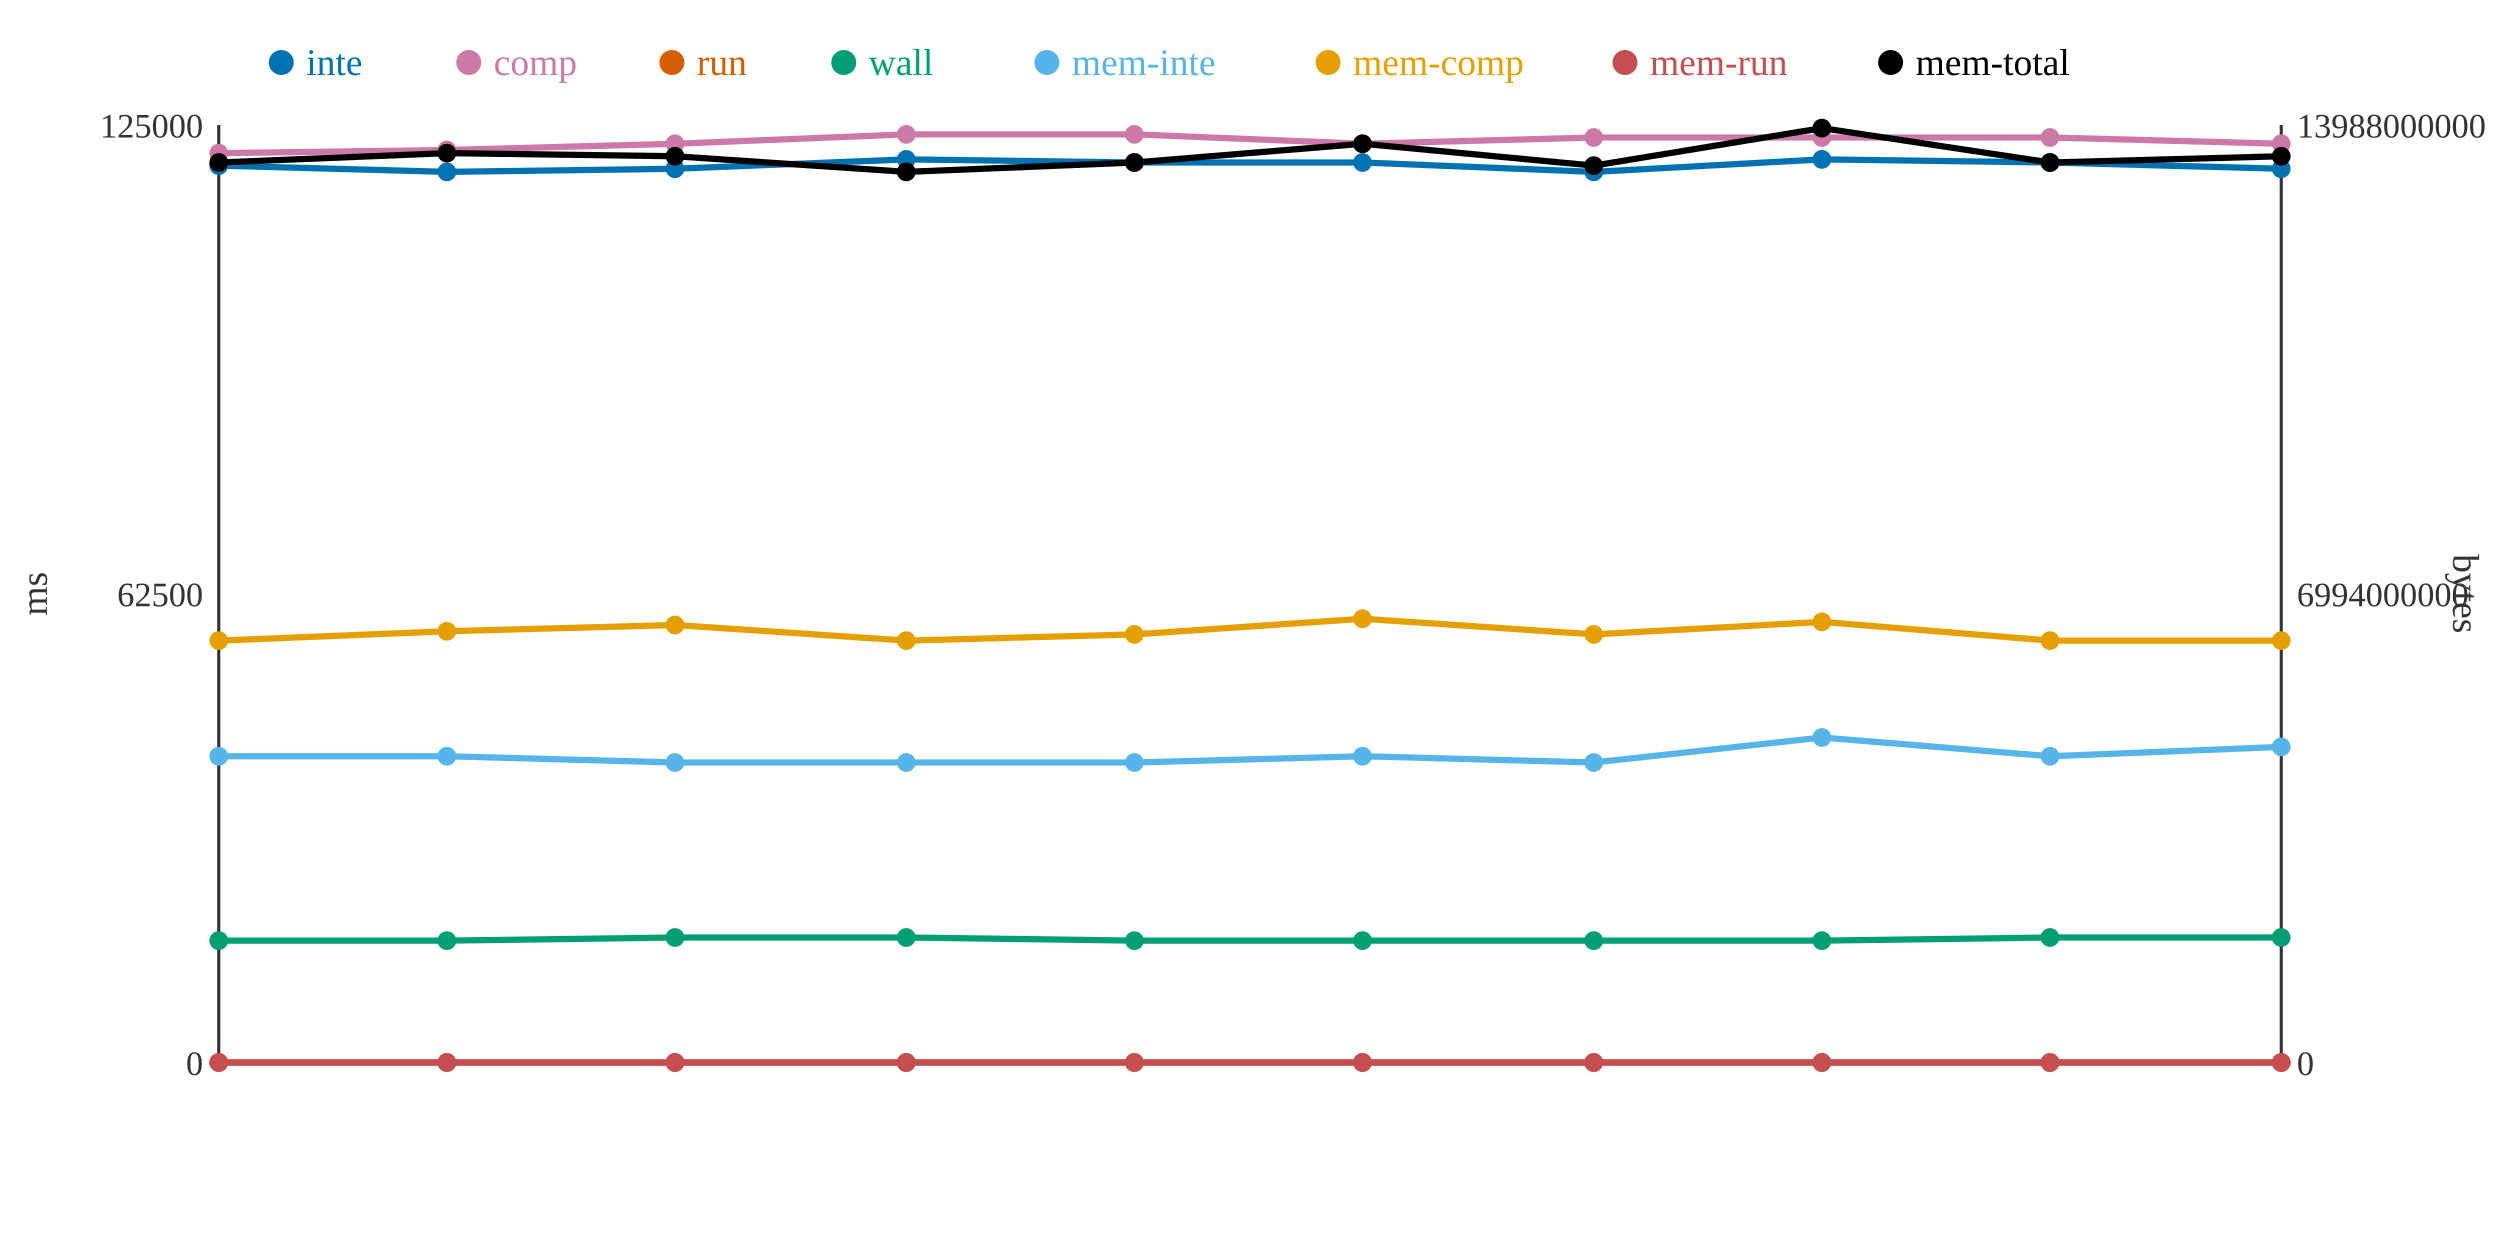
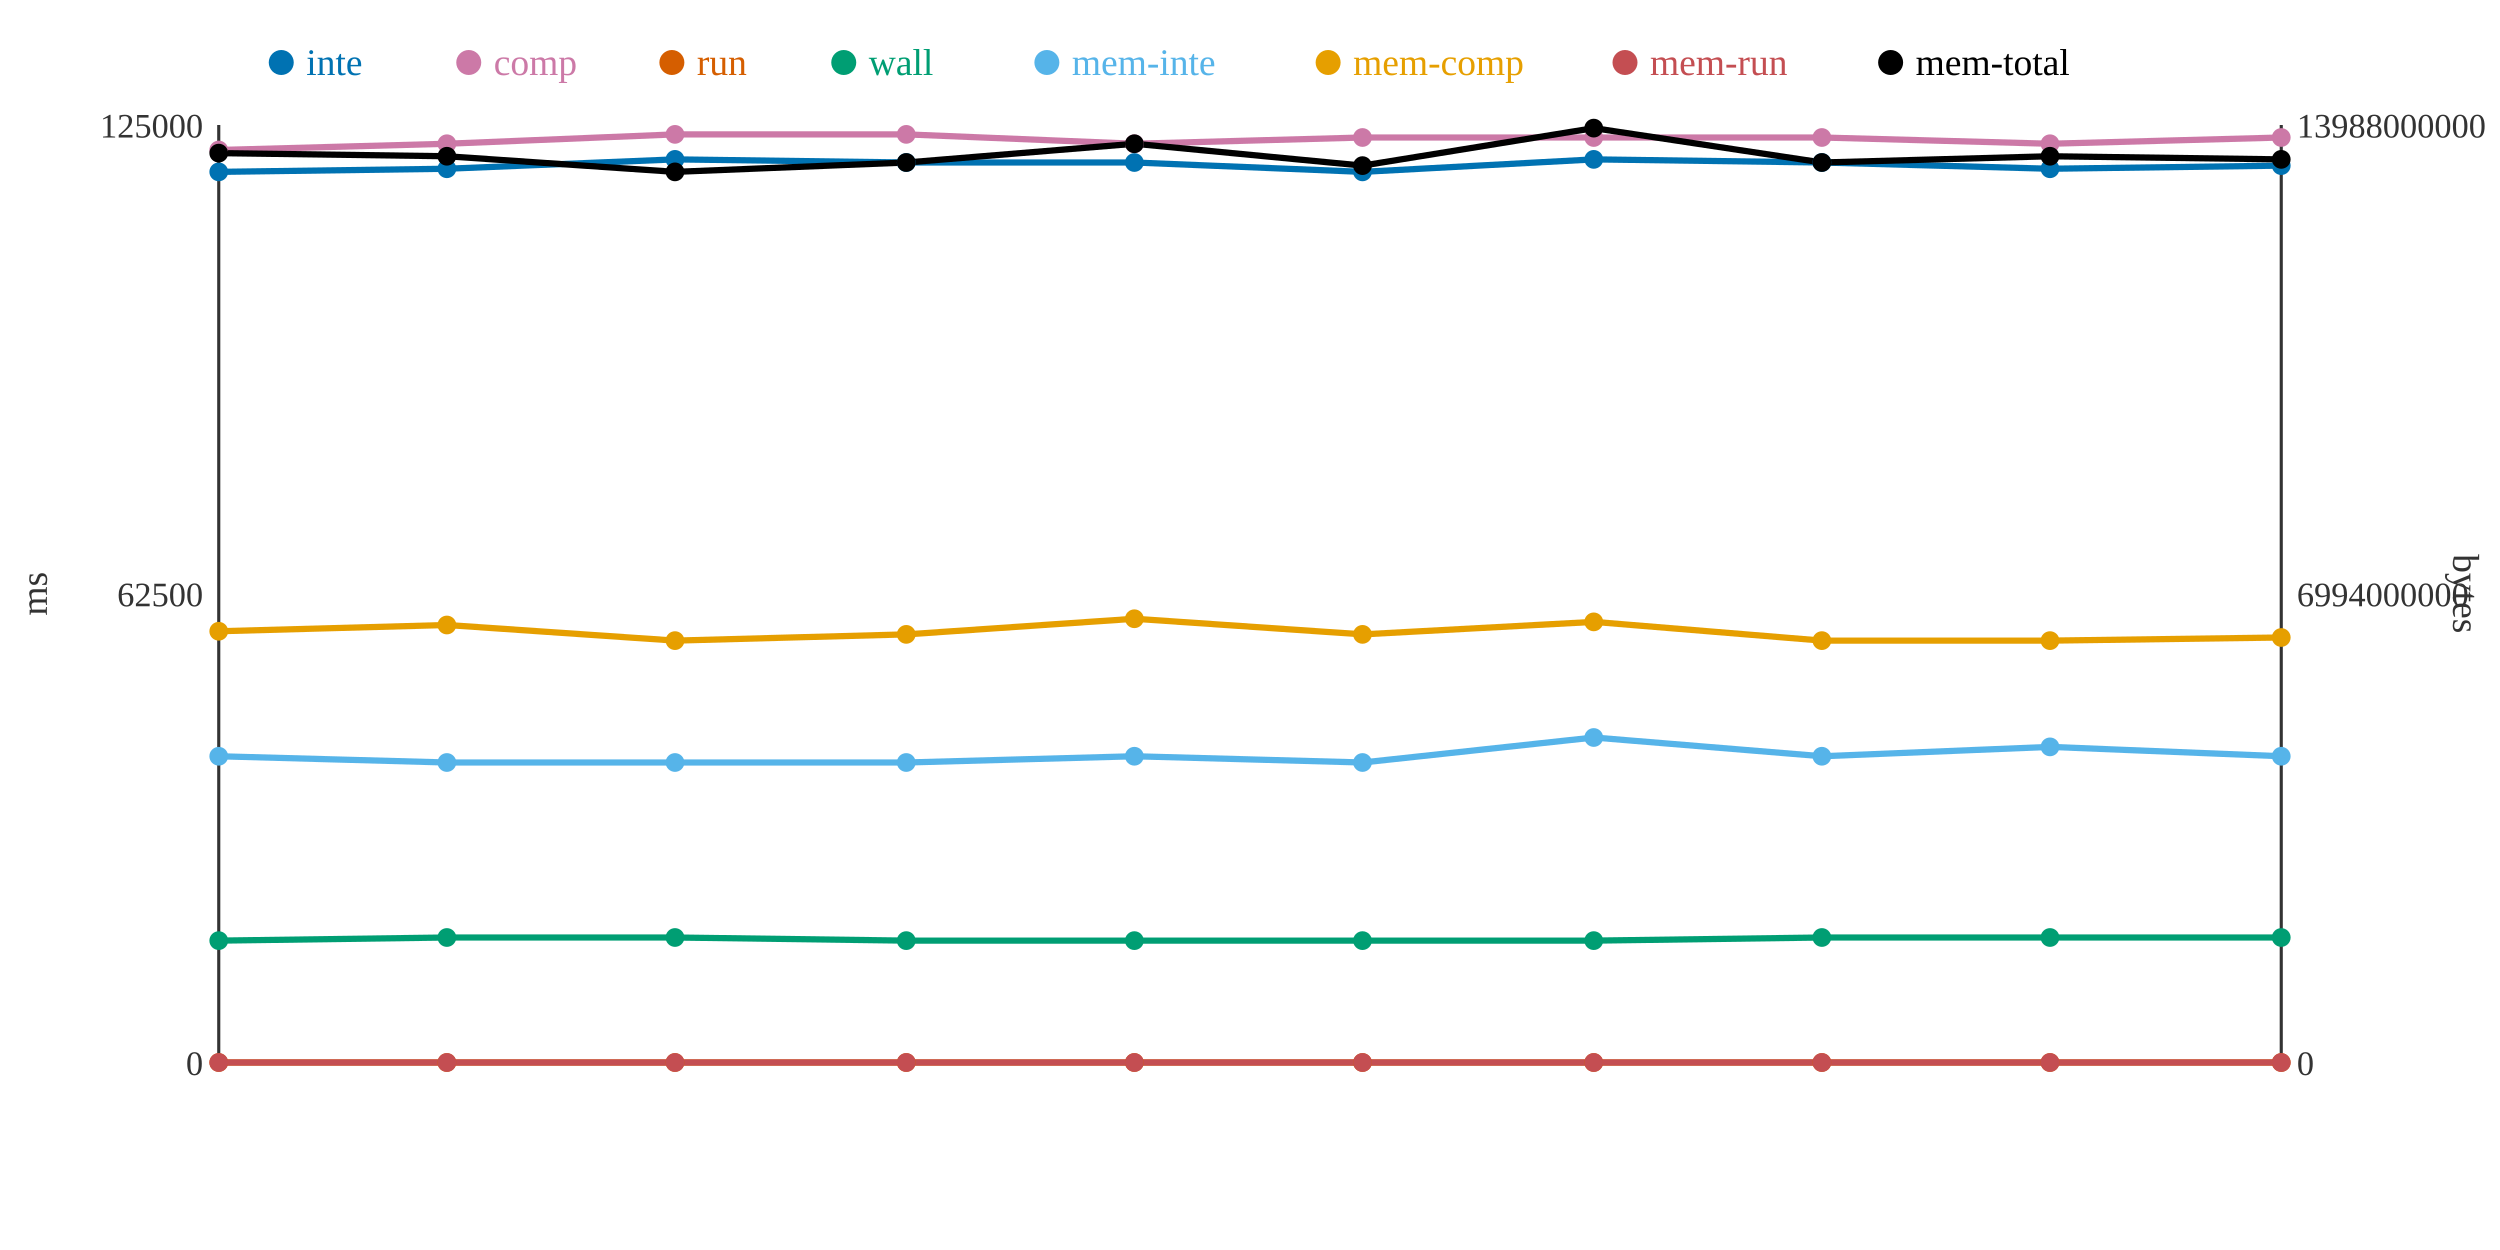
<svg xmlns="http://www.w3.org/2000/svg" width="800" height="400">
  <rect width="800" height="400" fill="white" />
  <line x1="70" y1="40" x2="70" y2="340" stroke="#333" stroke-width="1" />
  <line x1="70" y1="340" x2="730" y2="340" stroke="#333" stroke-width="1" />
  <line x1="730" y1="40" x2="730" y2="340" stroke="#333" stroke-width="1" />
  <text x="65" y="344" text-anchor="end" font-size="11" fill="#333">0</text>
  <text x="65" y="194" text-anchor="end" font-size="11" fill="#333">62500</text>
  <text x="65" y="44" text-anchor="end" font-size="11" fill="#333">125000</text>
  <text x="15" y="190" text-anchor="middle" font-size="12" fill="#333" transform="rotate(-90 15 190)">ms</text>
  <text x="735" y="344" text-anchor="start" font-size="11" fill="#333">0</text>
  <text x="735" y="194" text-anchor="start" font-size="11" fill="#333">6994000000</text>
  <text x="735" y="44" text-anchor="start" font-size="11" fill="#333">13988000000</text>
  <text x="785" y="190" text-anchor="middle" font-size="12" fill="#333" transform="rotate(90 785 190)">bytes</text>
-   <polyline points="70,53 143,55 216,54 290,51 363,52 436,52 510,55 583,51 656,52 730,54" fill="none" stroke="#0072B2" stroke-width="2" />
-   <polyline points="70,49 143,48 216,46 290,43 363,43 436,46 510,44 583,44 656,44 730,46" fill="none" stroke="#CC79A7" stroke-width="2" />
+   <polyline points="70,55 143,54 216,51 290,52 363,52 436,55 510,51 583,52 656,54 730,53" fill="none" stroke="#0072B2" stroke-width="2" />
+   <polyline points="70,48 143,46 216,43 290,43 363,46 436,44 510,44 583,44 656,46 730,44" fill="none" stroke="#CC79A7" stroke-width="2" />
  <polyline points="70,340 143,340 216,340 290,340 363,340 436,340 510,340 583,340 656,340 730,340" fill="none" stroke="#D55E00" stroke-width="2" />
-   <polyline points="70,301 143,301 216,300 290,300 363,301 436,301 510,301 583,301 656,300 730,300" fill="none" stroke="#009E73" stroke-width="2" />
-   <polyline points="70,242 143,242 216,244 290,244 363,244 436,242 510,244 583,236 656,242 730,239" fill="none" stroke="#56B4E9" stroke-width="2" />
-   <polyline points="70,205 143,202 216,200 290,205 363,203 436,198 510,203 583,199 656,205 730,205" fill="none" stroke="#E69F00" stroke-width="2" />
+   <polyline points="70,301 143,300 216,300 290,301 363,301 436,301 510,301 583,300 656,300 730,300" fill="none" stroke="#009E73" stroke-width="2" />
+   <polyline points="70,242 143,244 216,244 290,244 363,242 436,244 510,236 583,242 656,239 730,242" fill="none" stroke="#56B4E9" stroke-width="2" />
+   <polyline points="70,202 143,200 216,205 290,203 363,198 436,203 510,199 583,205 656,205 730,204" fill="none" stroke="#E69F00" stroke-width="2" />
  <polyline points="70,340 143,340 216,340 290,340 363,340 436,340 510,340 583,340 656,340 730,340" fill="none" stroke="#C44E52" stroke-width="2" />
-   <polyline points="70,52 143,49 216,50 290,55 363,52 436,46 510,53 583,41 656,52 730,50" fill="none" stroke="#000000" stroke-width="2" />
-   <circle cx="70" cy="53" r="3" fill="#0072B2" />
-   <circle cx="70" cy="49" r="3" fill="#CC79A7" />
+   <polyline points="70,49 143,50 216,55 290,52 363,46 436,53 510,41 583,52 656,50 730,51" fill="none" stroke="#000000" stroke-width="2" />
+   <circle cx="70" cy="55" r="3" fill="#0072B2" />
+   <circle cx="70" cy="48" r="3" fill="#CC79A7" />
  <circle cx="70" cy="340" r="3" fill="#D55E00" />
  <circle cx="70" cy="301" r="3" fill="#009E73" />
  <circle cx="70" cy="242" r="3" fill="#56B4E9" />
-   <circle cx="70" cy="205" r="3" fill="#E69F00" />
+   <circle cx="70" cy="202" r="3" fill="#E69F00" />
  <circle cx="70" cy="340" r="3" fill="#C44E52" />
-   <circle cx="70" cy="52" r="3" fill="#000000" />
-   <circle cx="143" cy="55" r="3" fill="#0072B2" />
-   <circle cx="143" cy="48" r="3" fill="#CC79A7" />
+   <circle cx="70" cy="49" r="3" fill="#000000" />
+   <circle cx="143" cy="54" r="3" fill="#0072B2" />
+   <circle cx="143" cy="46" r="3" fill="#CC79A7" />
  <circle cx="143" cy="340" r="3" fill="#D55E00" />
-   <circle cx="143" cy="301" r="3" fill="#009E73" />
-   <circle cx="143" cy="242" r="3" fill="#56B4E9" />
-   <circle cx="143" cy="202" r="3" fill="#E69F00" />
+   <circle cx="143" cy="300" r="3" fill="#009E73" />
+   <circle cx="143" cy="244" r="3" fill="#56B4E9" />
+   <circle cx="143" cy="200" r="3" fill="#E69F00" />
  <circle cx="143" cy="340" r="3" fill="#C44E52" />
-   <circle cx="143" cy="49" r="3" fill="#000000" />
-   <circle cx="216" cy="54" r="3" fill="#0072B2" />
-   <circle cx="216" cy="46" r="3" fill="#CC79A7" />
+   <circle cx="143" cy="50" r="3" fill="#000000" />
+   <circle cx="216" cy="51" r="3" fill="#0072B2" />
+   <circle cx="216" cy="43" r="3" fill="#CC79A7" />
  <circle cx="216" cy="340" r="3" fill="#D55E00" />
  <circle cx="216" cy="300" r="3" fill="#009E73" />
  <circle cx="216" cy="244" r="3" fill="#56B4E9" />
-   <circle cx="216" cy="200" r="3" fill="#E69F00" />
+   <circle cx="216" cy="205" r="3" fill="#E69F00" />
  <circle cx="216" cy="340" r="3" fill="#C44E52" />
-   <circle cx="216" cy="50" r="3" fill="#000000" />
-   <circle cx="290" cy="51" r="3" fill="#0072B2" />
+   <circle cx="216" cy="55" r="3" fill="#000000" />
+   <circle cx="290" cy="52" r="3" fill="#0072B2" />
  <circle cx="290" cy="43" r="3" fill="#CC79A7" />
  <circle cx="290" cy="340" r="3" fill="#D55E00" />
-   <circle cx="290" cy="300" r="3" fill="#009E73" />
+   <circle cx="290" cy="301" r="3" fill="#009E73" />
  <circle cx="290" cy="244" r="3" fill="#56B4E9" />
-   <circle cx="290" cy="205" r="3" fill="#E69F00" />
+   <circle cx="290" cy="203" r="3" fill="#E69F00" />
  <circle cx="290" cy="340" r="3" fill="#C44E52" />
-   <circle cx="290" cy="55" r="3" fill="#000000" />
+   <circle cx="290" cy="52" r="3" fill="#000000" />
  <circle cx="363" cy="52" r="3" fill="#0072B2" />
-   <circle cx="363" cy="43" r="3" fill="#CC79A7" />
+   <circle cx="363" cy="46" r="3" fill="#CC79A7" />
  <circle cx="363" cy="340" r="3" fill="#D55E00" />
  <circle cx="363" cy="301" r="3" fill="#009E73" />
-   <circle cx="363" cy="244" r="3" fill="#56B4E9" />
-   <circle cx="363" cy="203" r="3" fill="#E69F00" />
+   <circle cx="363" cy="242" r="3" fill="#56B4E9" />
+   <circle cx="363" cy="198" r="3" fill="#E69F00" />
  <circle cx="363" cy="340" r="3" fill="#C44E52" />
-   <circle cx="363" cy="52" r="3" fill="#000000" />
-   <circle cx="436" cy="52" r="3" fill="#0072B2" />
-   <circle cx="436" cy="46" r="3" fill="#CC79A7" />
+   <circle cx="363" cy="46" r="3" fill="#000000" />
+   <circle cx="436" cy="55" r="3" fill="#0072B2" />
+   <circle cx="436" cy="44" r="3" fill="#CC79A7" />
  <circle cx="436" cy="340" r="3" fill="#D55E00" />
  <circle cx="436" cy="301" r="3" fill="#009E73" />
-   <circle cx="436" cy="242" r="3" fill="#56B4E9" />
-   <circle cx="436" cy="198" r="3" fill="#E69F00" />
+   <circle cx="436" cy="244" r="3" fill="#56B4E9" />
+   <circle cx="436" cy="203" r="3" fill="#E69F00" />
  <circle cx="436" cy="340" r="3" fill="#C44E52" />
-   <circle cx="436" cy="46" r="3" fill="#000000" />
-   <circle cx="510" cy="55" r="3" fill="#0072B2" />
+   <circle cx="436" cy="53" r="3" fill="#000000" />
+   <circle cx="510" cy="51" r="3" fill="#0072B2" />
  <circle cx="510" cy="44" r="3" fill="#CC79A7" />
  <circle cx="510" cy="340" r="3" fill="#D55E00" />
  <circle cx="510" cy="301" r="3" fill="#009E73" />
-   <circle cx="510" cy="244" r="3" fill="#56B4E9" />
-   <circle cx="510" cy="203" r="3" fill="#E69F00" />
+   <circle cx="510" cy="236" r="3" fill="#56B4E9" />
+   <circle cx="510" cy="199" r="3" fill="#E69F00" />
  <circle cx="510" cy="340" r="3" fill="#C44E52" />
-   <circle cx="510" cy="53" r="3" fill="#000000" />
-   <circle cx="583" cy="51" r="3" fill="#0072B2" />
+   <circle cx="510" cy="41" r="3" fill="#000000" />
+   <circle cx="583" cy="52" r="3" fill="#0072B2" />
  <circle cx="583" cy="44" r="3" fill="#CC79A7" />
  <circle cx="583" cy="340" r="3" fill="#D55E00" />
-   <circle cx="583" cy="301" r="3" fill="#009E73" />
-   <circle cx="583" cy="236" r="3" fill="#56B4E9" />
-   <circle cx="583" cy="199" r="3" fill="#E69F00" />
+   <circle cx="583" cy="300" r="3" fill="#009E73" />
+   <circle cx="583" cy="242" r="3" fill="#56B4E9" />
+   <circle cx="583" cy="205" r="3" fill="#E69F00" />
  <circle cx="583" cy="340" r="3" fill="#C44E52" />
-   <circle cx="583" cy="41" r="3" fill="#000000" />
-   <circle cx="656" cy="52" r="3" fill="#0072B2" />
-   <circle cx="656" cy="44" r="3" fill="#CC79A7" />
+   <circle cx="583" cy="52" r="3" fill="#000000" />
+   <circle cx="656" cy="54" r="3" fill="#0072B2" />
+   <circle cx="656" cy="46" r="3" fill="#CC79A7" />
  <circle cx="656" cy="340" r="3" fill="#D55E00" />
  <circle cx="656" cy="300" r="3" fill="#009E73" />
-   <circle cx="656" cy="242" r="3" fill="#56B4E9" />
+   <circle cx="656" cy="239" r="3" fill="#56B4E9" />
  <circle cx="656" cy="205" r="3" fill="#E69F00" />
  <circle cx="656" cy="340" r="3" fill="#C44E52" />
-   <circle cx="656" cy="52" r="3" fill="#000000" />
-   <circle cx="730" cy="54" r="3" fill="#0072B2" />
-   <circle cx="730" cy="46" r="3" fill="#CC79A7" />
+   <circle cx="656" cy="50" r="3" fill="#000000" />
+   <circle cx="730" cy="53" r="3" fill="#0072B2" />
+   <circle cx="730" cy="44" r="3" fill="#CC79A7" />
  <circle cx="730" cy="340" r="3" fill="#D55E00" />
  <circle cx="730" cy="300" r="3" fill="#009E73" />
-   <circle cx="730" cy="239" r="3" fill="#56B4E9" />
-   <circle cx="730" cy="205" r="3" fill="#E69F00" />
+   <circle cx="730" cy="242" r="3" fill="#56B4E9" />
+   <circle cx="730" cy="204" r="3" fill="#E69F00" />
  <circle cx="730" cy="340" r="3" fill="#C44E52" />
-   <circle cx="730" cy="50" r="3" fill="#000000" />
+   <circle cx="730" cy="51" r="3" fill="#000000" />
  <circle cx="90" cy="20" r="4" fill="#0072B2" />
  <text x="98" y="24" text-anchor="start" font-size="12" fill="#0072B2">inte</text>
  <circle cx="150" cy="20" r="4" fill="#CC79A7" />
  <text x="158" y="24" text-anchor="start" font-size="12" fill="#CC79A7">comp</text>
  <circle cx="215" cy="20" r="4" fill="#D55E00" />
  <text x="223" y="24" text-anchor="start" font-size="12" fill="#D55E00">run</text>
  <circle cx="270" cy="20" r="4" fill="#009E73" />
  <text x="278" y="24" text-anchor="start" font-size="12" fill="#009E73">wall</text>
  <circle cx="335" cy="20" r="4" fill="#56B4E9" />
  <text x="343" y="24" text-anchor="start" font-size="12" fill="#56B4E9">mem-inte</text>
  <circle cx="425" cy="20" r="4" fill="#E69F00" />
  <text x="433" y="24" text-anchor="start" font-size="12" fill="#E69F00">mem-comp</text>
  <circle cx="520" cy="20" r="4" fill="#C44E52" />
  <text x="528" y="24" text-anchor="start" font-size="12" fill="#C44E52">mem-run</text>
  <circle cx="605" cy="20" r="4" fill="#000000" />
  <text x="613" y="24" text-anchor="start" font-size="12" fill="#000000">mem-total</text>
</svg>
